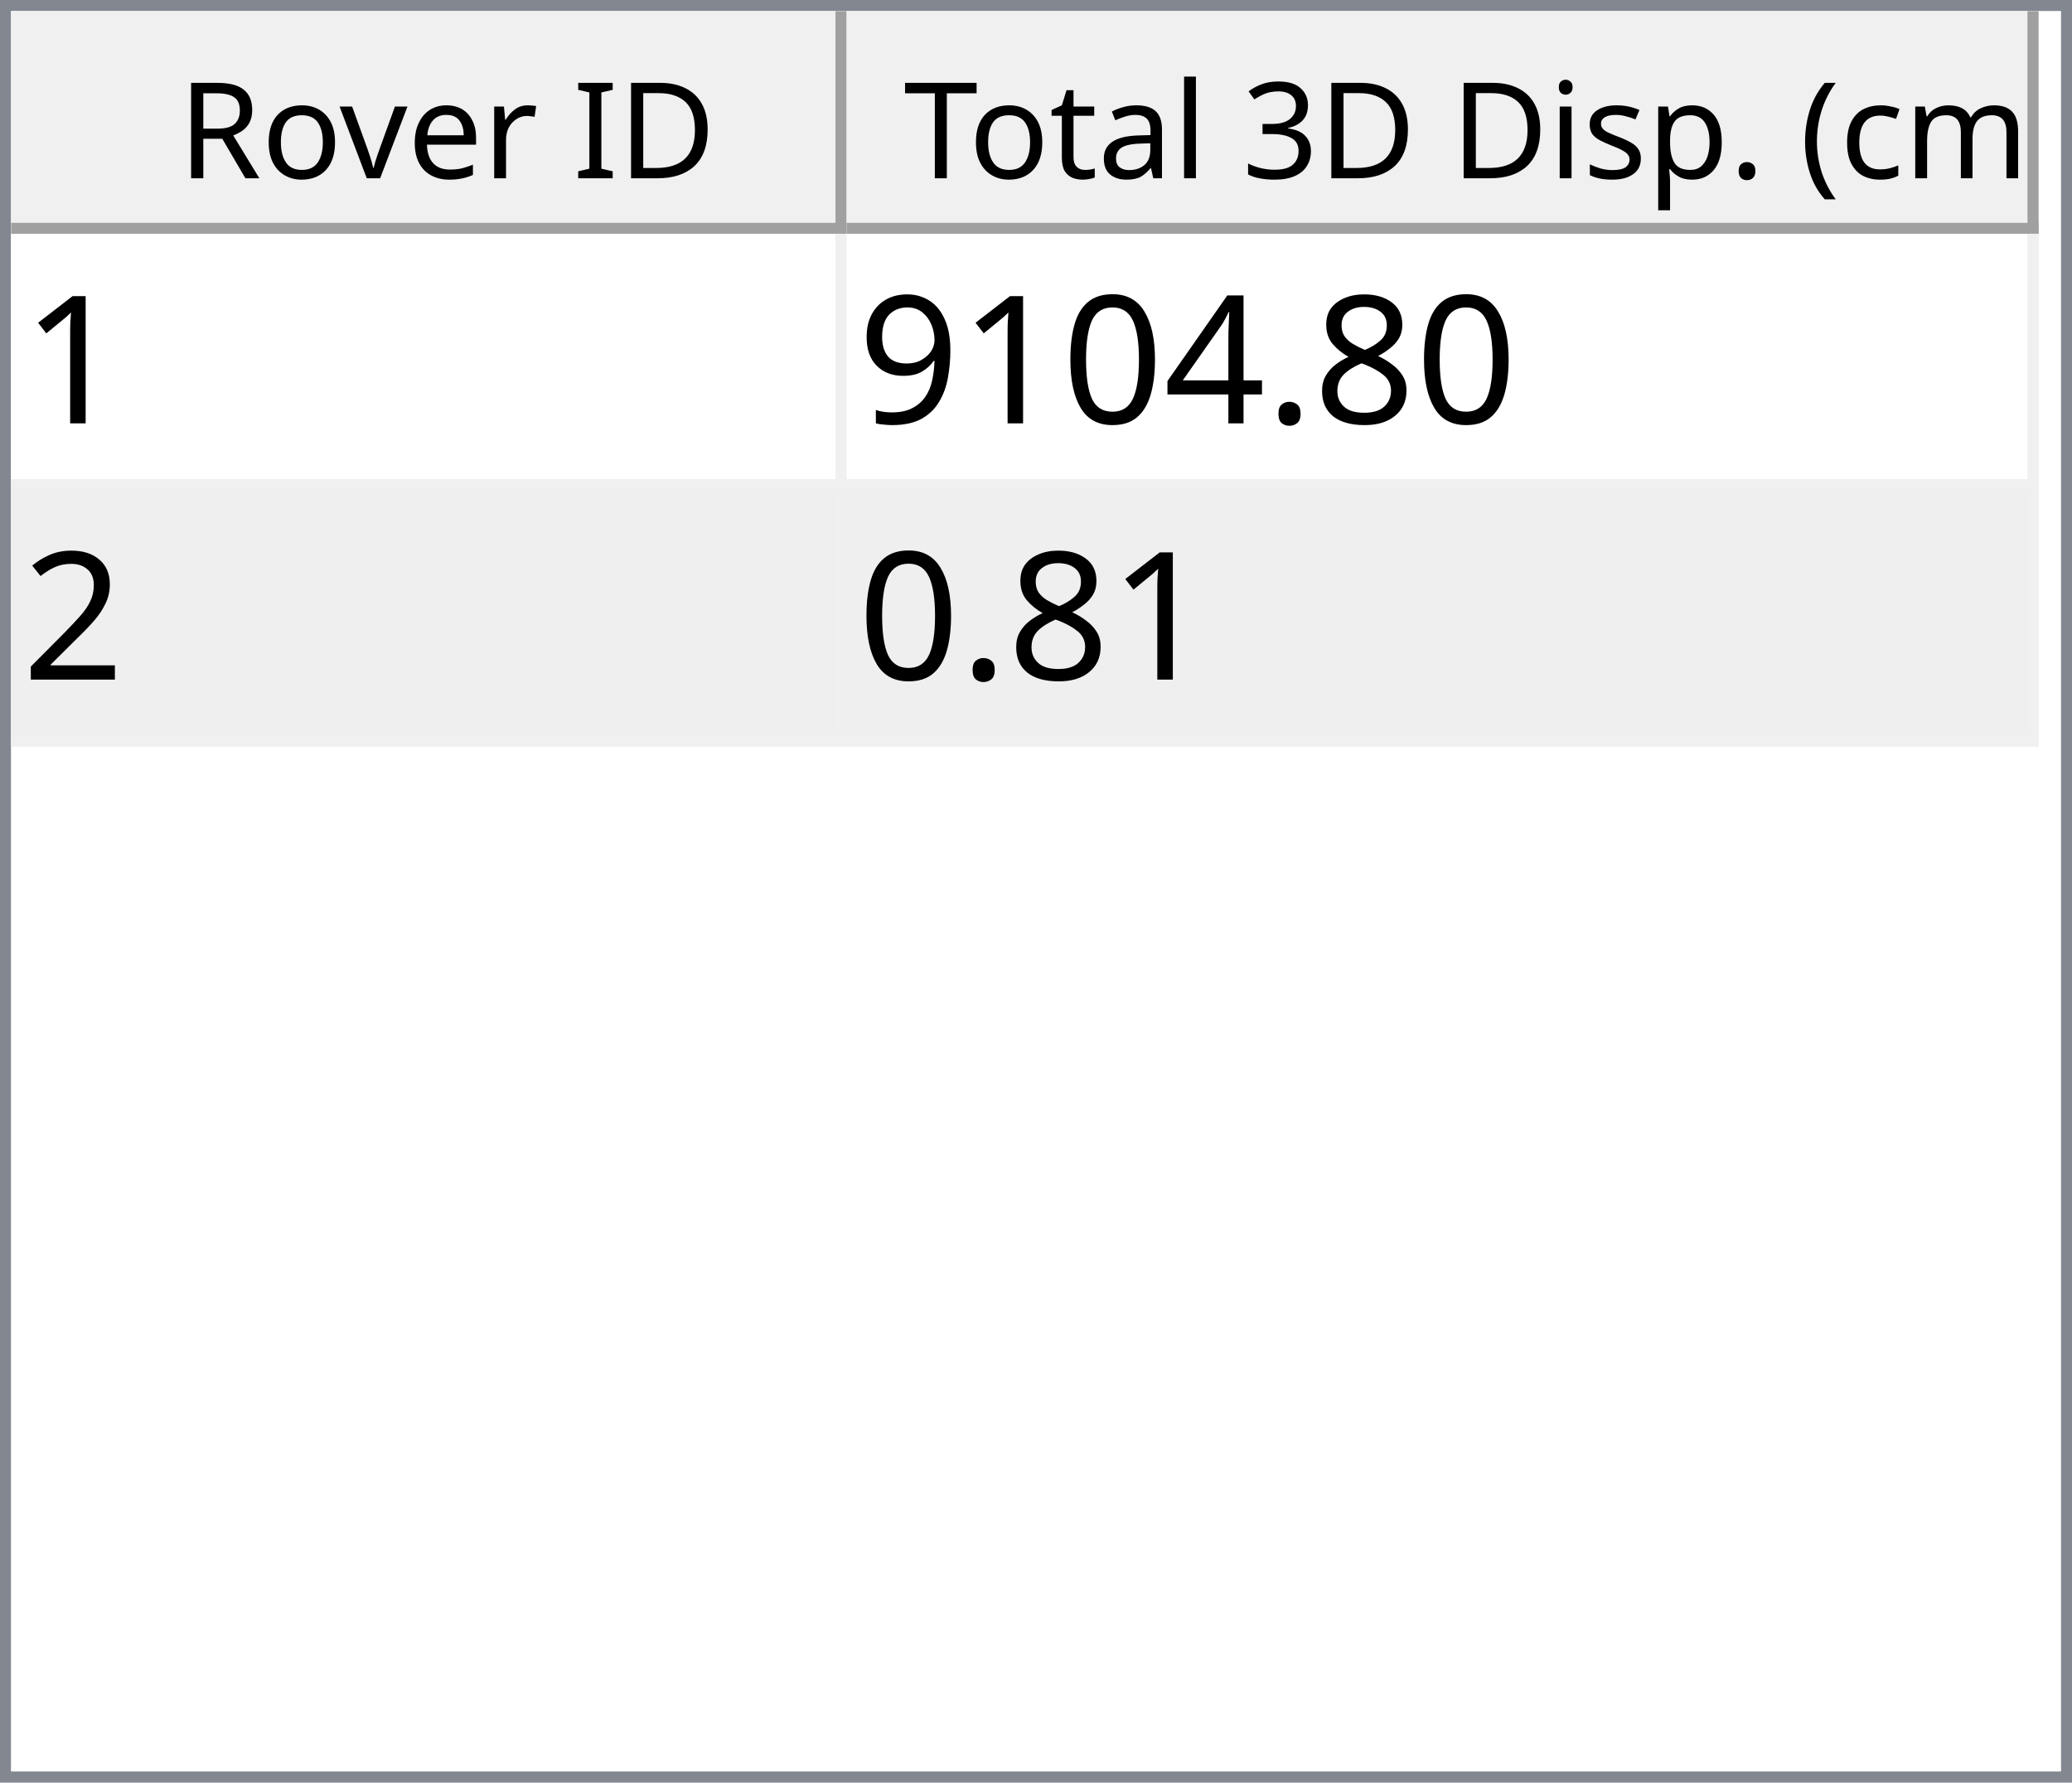
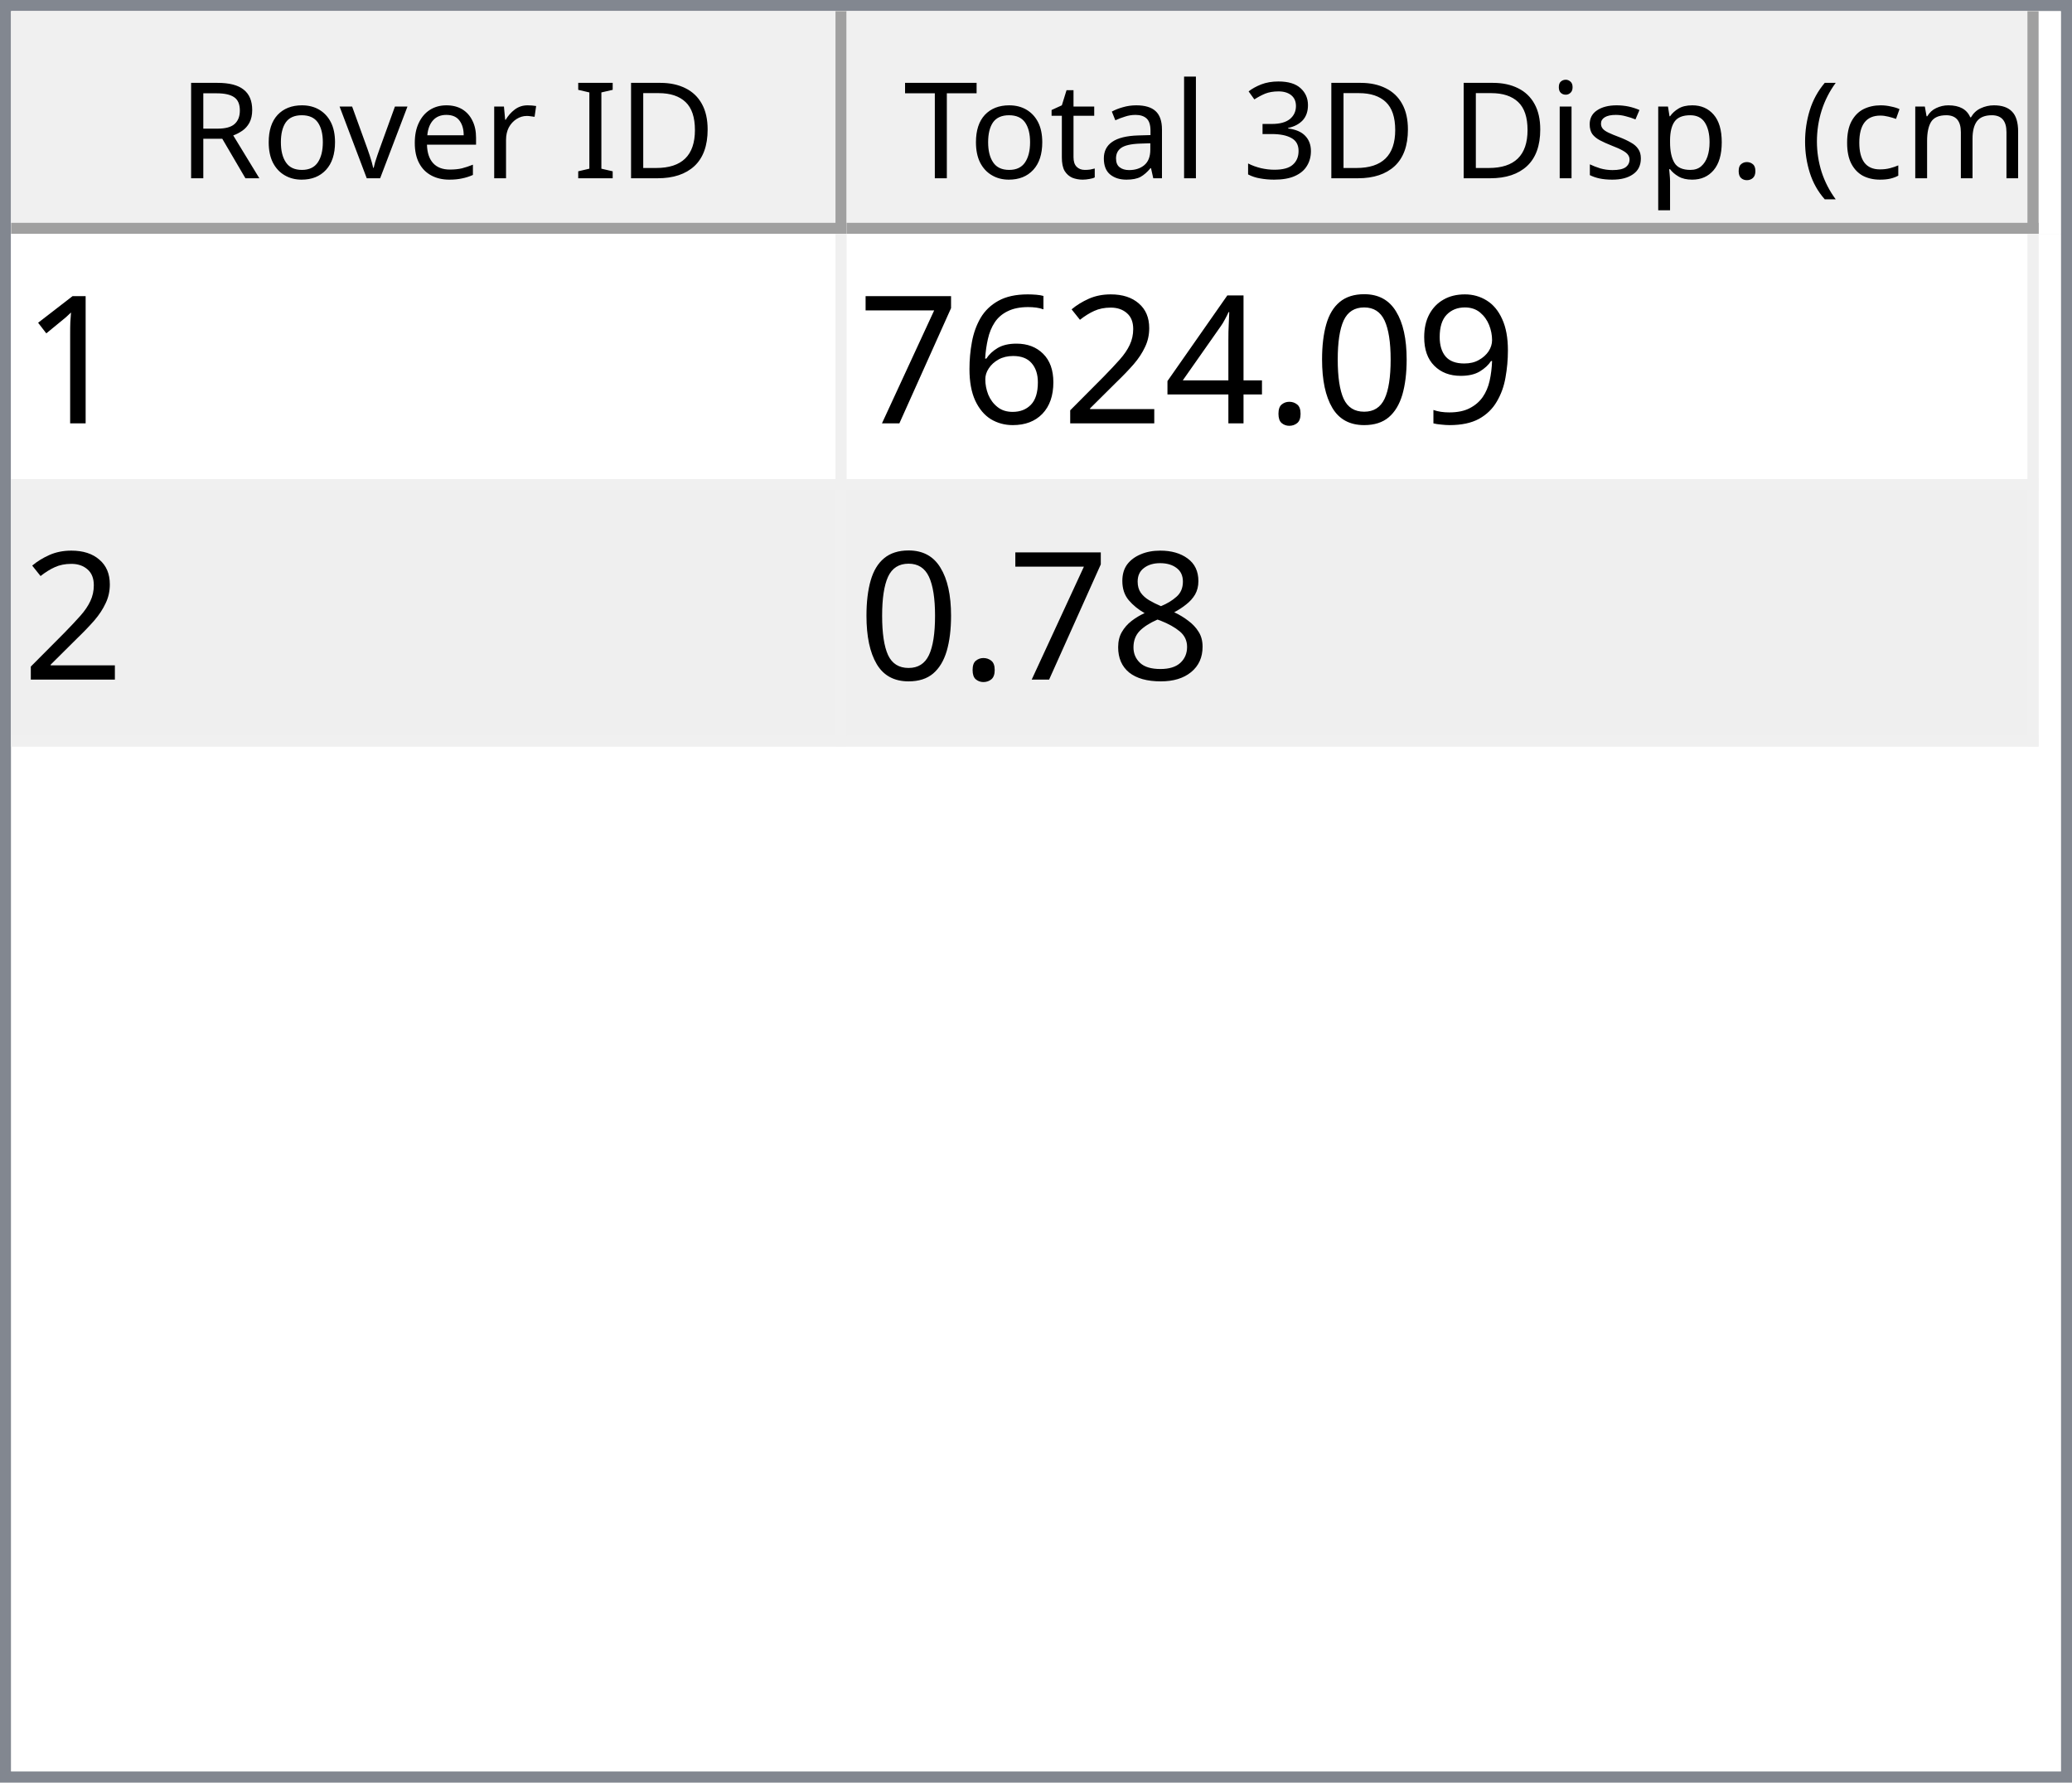
<svg xmlns="http://www.w3.org/2000/svg" style="fill-opacity:1; color-rendering:auto; color-interpolation:auto; text-rendering:auto; stroke:black; stroke-linecap:square; stroke-miterlimit:10; shape-rendering:auto; stroke-opacity:1; fill:black; stroke-dasharray:none; font-weight:normal; stroke-width:1; font-family:'Dialog'; font-style:normal; stroke-linejoin:miter; font-size:12px; stroke-dashoffset:0; image-rendering:auto;" width="186" height="160">
  <defs id="genericDefs" />
  <g>
    <defs id="defs1">
      <clipPath clipPathUnits="userSpaceOnUse" id="clipPath1">
        <path d="M0 0 L186 0 L186 160 L0 160 L0 0 Z" />
      </clipPath>
      <clipPath clipPathUnits="userSpaceOnUse" id="clipPath2">
        <path d="M0 0 L0 160 L186 160 L186 0 Z" />
      </clipPath>
      <clipPath clipPathUnits="userSpaceOnUse" id="clipPath3">
        <path d="M0 0 L0 20 L184 20 L184 0 Z" />
      </clipPath>
      <clipPath clipPathUnits="userSpaceOnUse" id="clipPath4">
        <path d="M0 0 L0 20 L75 20 L75 0 Z" />
      </clipPath>
      <clipPath clipPathUnits="userSpaceOnUse" id="clipPath5">
        <path d="M1 1 L1 19 L74 19 L74 1 Z" />
      </clipPath>
      <clipPath clipPathUnits="userSpaceOnUse" id="clipPath6">
        <path d="M0 0 L0 18 L73 18 L73 0 Z" />
      </clipPath>
      <clipPath clipPathUnits="userSpaceOnUse" id="clipPath7">
        <path d="M-0.5 -0.5 L-0.5 19.5 L74.5 19.5 L74.5 -0.5 Z" />
      </clipPath>
      <clipPath clipPathUnits="userSpaceOnUse" id="clipPath8">
        <path d="M0 0 L0 20 L107 20 L107 0 Z" />
      </clipPath>
      <clipPath clipPathUnits="userSpaceOnUse" id="clipPath9">
        <path d="M1 1 L1 19 L106 19 L106 1 Z" />
      </clipPath>
      <clipPath clipPathUnits="userSpaceOnUse" id="clipPath10">
        <path d="M0 0 L0 18 L105 18 L105 0 Z" />
      </clipPath>
      <clipPath clipPathUnits="userSpaceOnUse" id="clipPath11">
        <path d="M-0.5 -0.5 L-0.5 19.5 L106.5 19.5 L106.5 -0.5 Z" />
      </clipPath>
      <clipPath clipPathUnits="userSpaceOnUse" id="clipPath12">
        <path d="M0 0 L0 138 L184 138 L184 0 Z" />
      </clipPath>
      <clipPath clipPathUnits="userSpaceOnUse" id="clipPath13">
        <path d="M0 0 L0 46 L182 46 L182 0 Z" />
      </clipPath>
      <clipPath clipPathUnits="userSpaceOnUse" id="clipPath14">
        <path d="M-0.5 -0.5 L-0.5 45.5 L181.5 45.5 L181.5 -0.5 Z" />
      </clipPath>
      <clipPath clipPathUnits="userSpaceOnUse" id="clipPath15">
        <path d="M0 0 L0 22 L74 22 L74 0 Z" />
      </clipPath>
      <clipPath clipPathUnits="userSpaceOnUse" id="clipPath16">
        <path d="M0 0 L0 22 L106 22 L106 0 Z" />
      </clipPath>
      <font horiz-adv-x="64.551" id="font1">
        <font-face ascent="107.91" descent="25.098" units-per-em="100" style="font-style:normal; font-family:Segoe UI; font-weight:normal;" />
        <missing-glyph horiz-adv-x="64.551" d="M8.109 0 L8.109 68.266 L56.453 68.266 L56.453 0 L8.109 0 ZM15.328 7.234 L49.219 7.234 L49.219 61.031 L15.328 61.031 L15.328 7.234 Z" />
        <glyph unicode="D" horiz-adv-x="70.117" d="M9.188 0 L9.188 70.016 L28.516 70.016 Q65.531 70.016 65.531 35.891 Q65.531 19.672 55.25 9.836 Q44.969 0 27.734 0 L9.188 0 ZM17.391 62.594 L17.391 7.422 L27.828 7.422 Q41.609 7.422 49.273 14.797 Q56.938 22.172 56.938 35.688 Q56.938 62.594 28.328 62.594 L17.391 62.594 Z" />
        <glyph unicode="I" horiz-adv-x="26.611" d="M17.391 0 L9.188 0 L9.188 70.016 L17.391 70.016 L17.391 0 Z" />
        <glyph unicode=" " horiz-adv-x="27.393" d="" />
        <glyph unicode="r" horiz-adv-x="34.766" d="M34.188 41.891 Q32.078 43.5 28.125 43.5 Q23 43.5 19.555 38.672 Q16.109 33.844 16.109 25.484 L16.109 0 L8.109 0 L8.109 50 L16.109 50 L16.109 39.703 L16.312 39.703 Q18.016 44.969 21.531 47.922 Q25.047 50.875 29.391 50.875 Q32.516 50.875 34.188 50.203 L34.188 41.891 Z" />
        <glyph unicode="e" horiz-adv-x="52.295" d="M48.297 23 L12.984 23 Q13.188 14.656 17.484 10.109 Q21.781 5.562 29.297 5.562 Q37.75 5.562 44.828 11.141 L44.828 3.609 Q38.234 -1.172 27.391 -1.172 Q16.797 -1.172 10.742 5.641 Q4.688 12.453 4.688 24.812 Q4.688 36.469 11.305 43.82 Q17.922 51.172 27.734 51.172 Q37.547 51.172 42.922 44.828 Q48.297 38.484 48.297 27.203 L48.297 23 ZM40.094 29.781 Q40.047 36.719 36.75 40.578 Q33.453 44.438 27.594 44.438 Q21.922 44.438 17.969 40.383 Q14.016 36.328 13.094 29.781 L40.094 29.781 Z" />
        <glyph unicode="v" horiz-adv-x="47.9" d="M47.406 50 L27.484 0 L19.625 0 L0.688 50 L9.469 50 L22.172 13.672 Q23.578 9.672 23.922 6.688 L24.125 6.688 Q24.609 10.453 25.688 13.484 L38.969 50 L47.406 50 Z" />
        <glyph unicode="o" horiz-adv-x="58.594" d="M29 -1.172 Q17.922 -1.172 11.305 5.836 Q4.688 12.844 4.688 24.422 Q4.688 37.016 11.57 44.094 Q18.453 51.172 30.172 51.172 Q41.359 51.172 47.633 44.289 Q53.906 37.406 53.906 25.203 Q53.906 13.234 47.141 6.031 Q40.375 -1.172 29 -1.172 ZM29.594 44.438 Q21.875 44.438 17.383 39.188 Q12.891 33.938 12.891 24.703 Q12.891 15.828 17.43 10.695 Q21.969 5.562 29.594 5.562 Q37.359 5.562 41.531 10.594 Q45.703 15.625 45.703 24.906 Q45.703 34.281 41.531 39.359 Q37.359 44.438 29.594 44.438 Z" />
        <glyph unicode="R" horiz-adv-x="59.814" d="M59.375 0 L49.609 0 L37.891 19.625 Q36.281 22.359 34.766 24.289 Q33.25 26.219 31.664 27.438 Q30.078 28.656 28.25 29.219 Q26.422 29.781 24.125 29.781 L17.391 29.781 L17.391 0 L9.188 0 L9.188 70.016 L30.078 70.016 Q34.672 70.016 38.555 68.867 Q42.438 67.719 45.289 65.375 Q48.141 63.031 49.758 59.547 Q51.375 56.062 51.375 51.375 Q51.375 47.703 50.273 44.656 Q49.172 41.609 47.148 39.211 Q45.125 36.812 42.266 35.133 Q39.406 33.453 35.844 32.516 L35.844 32.328 Q37.594 31.547 38.891 30.547 Q40.188 29.547 41.359 28.18 Q42.531 26.812 43.68 25.078 Q44.828 23.344 46.234 21.047 L59.375 0 ZM17.391 62.594 L17.391 37.203 L28.516 37.203 Q31.594 37.203 34.203 38.133 Q36.812 39.062 38.719 40.797 Q40.625 42.531 41.703 45.047 Q42.781 47.562 42.781 50.688 Q42.781 56.297 39.141 59.445 Q35.5 62.594 28.609 62.594 L17.391 62.594 Z" />
        <glyph unicode=")" horiz-adv-x="30.176" d="M8.297 -15.922 L1.172 -15.922 Q16.406 2.344 16.406 26.812 Q16.406 51.469 1.078 70.016 L8.297 70.016 Q23.531 52.156 23.531 26.703 Q23.531 1.375 8.297 -15.922 Z" />
        <glyph unicode="m" horiz-adv-x="86.133" d="M79.109 0 L71.094 0 L71.094 28.719 Q71.094 37.016 68.531 40.727 Q65.969 44.438 59.906 44.438 Q54.781 44.438 51.195 39.75 Q47.609 35.062 47.609 28.516 L47.609 0 L39.594 0 L39.594 29.688 Q39.594 44.438 28.219 44.438 Q22.953 44.438 19.531 40.016 Q16.109 35.594 16.109 28.516 L16.109 0 L8.109 0 L8.109 50 L16.109 50 L16.109 42.094 L16.312 42.094 Q21.625 51.172 31.844 51.172 Q36.969 51.172 40.773 48.312 Q44.578 45.453 46 40.828 Q51.562 51.172 62.594 51.172 Q79.109 51.172 79.109 30.812 L79.109 0 Z" />
        <glyph unicode="c" horiz-adv-x="46.191" d="M42.188 2.297 Q36.422 -1.172 28.516 -1.172 Q17.828 -1.172 11.258 5.789 Q4.688 12.75 4.688 23.828 Q4.688 36.188 11.766 43.68 Q18.844 51.172 30.672 51.172 Q37.25 51.172 42.281 48.734 L42.281 40.531 Q36.719 44.438 30.375 44.438 Q22.703 44.438 17.797 38.945 Q12.891 33.453 12.891 24.516 Q12.891 15.719 17.508 10.641 Q22.125 5.562 29.891 5.562 Q36.422 5.562 42.188 9.906 L42.188 2.297 Z" />
        <glyph unicode="(" horiz-adv-x="30.176" d="M29.109 -15.922 L21.969 -15.922 Q6.844 1.375 6.844 26.703 Q6.844 52.156 21.969 70.016 L29.203 70.016 Q13.875 51.469 13.875 26.812 Q13.875 2.344 29.109 -15.922 Z" />
        <glyph unicode="." horiz-adv-x="21.68" d="M10.891 -1.078 Q8.641 -1.078 7.055 0.539 Q5.469 2.156 5.469 4.391 Q5.469 6.641 7.055 8.273 Q8.641 9.906 10.891 9.906 Q13.188 9.906 14.797 8.273 Q16.406 6.641 16.406 4.391 Q16.406 2.156 14.797 0.539 Q13.188 -1.078 10.891 -1.078 Z" />
        <glyph unicode="p" horiz-adv-x="58.789" d="M16.312 7.234 L16.109 7.234 L16.109 -23 L8.109 -23 L8.109 50 L16.109 50 L16.109 41.219 L16.312 41.219 Q22.219 51.172 33.594 51.172 Q43.266 51.172 48.688 44.461 Q54.109 37.75 54.109 26.469 Q54.109 13.922 48 6.375 Q41.891 -1.172 31.297 -1.172 Q21.578 -1.172 16.312 7.234 ZM16.109 27.391 L16.109 20.406 Q16.109 14.203 20.141 9.883 Q24.172 5.562 30.375 5.562 Q37.641 5.562 41.773 11.133 Q45.906 16.703 45.906 26.609 Q45.906 34.969 42.047 39.703 Q38.188 44.438 31.594 44.438 Q24.609 44.438 20.359 39.578 Q16.109 34.719 16.109 27.391 Z" />
        <glyph unicode="s" horiz-adv-x="42.432" d="M5.078 1.812 L5.078 10.406 Q11.625 5.562 19.484 5.562 Q30.031 5.562 30.031 12.594 Q30.031 14.594 29.125 15.992 Q28.219 17.391 26.68 18.461 Q25.141 19.531 23.07 20.383 Q21 21.234 18.609 22.172 Q15.281 23.484 12.766 24.828 Q10.25 26.172 8.57 27.859 Q6.891 29.547 6.031 31.695 Q5.172 33.844 5.172 36.719 Q5.172 40.234 6.789 42.945 Q8.406 45.656 11.086 47.484 Q13.766 49.312 17.211 50.242 Q20.656 51.172 24.312 51.172 Q30.812 51.172 35.938 48.922 L35.938 40.828 Q30.422 44.438 23.25 44.438 Q21 44.438 19.195 43.922 Q17.391 43.406 16.094 42.477 Q14.797 41.547 14.086 40.258 Q13.375 38.969 13.375 37.406 Q13.375 35.453 14.086 34.133 Q14.797 32.812 16.164 31.789 Q17.531 30.766 19.484 29.938 Q21.438 29.109 23.922 28.125 Q27.25 26.859 29.883 25.516 Q32.516 24.172 34.375 22.484 Q36.234 20.797 37.234 18.602 Q38.234 16.406 38.234 13.375 Q38.234 9.672 36.602 6.938 Q34.969 4.203 32.234 2.398 Q29.5 0.594 25.93 -0.289 Q22.359 -1.172 18.453 -1.172 Q10.75 -1.172 5.078 1.812 Z" />
        <glyph unicode="i" horiz-adv-x="24.219" d="M12.203 62.703 Q10.062 62.703 8.547 64.164 Q7.031 65.625 7.031 67.875 Q7.031 70.125 8.547 71.609 Q10.062 73.094 12.203 73.094 Q14.406 73.094 15.945 71.609 Q17.484 70.125 17.484 67.875 Q17.484 65.719 15.945 64.211 Q14.406 62.703 12.203 62.703 ZM16.109 0 L8.109 0 L8.109 50 L16.109 50 L16.109 0 Z" />
        <glyph unicode="3" horiz-adv-x="53.906" d="M46.531 19.828 Q46.531 15.094 44.75 11.211 Q42.969 7.328 39.719 4.57 Q36.469 1.812 31.93 0.297 Q27.391 -1.219 21.922 -1.219 Q11.922 -1.219 6 2.594 L6 11.188 Q13.094 5.609 22.219 5.609 Q25.875 5.609 28.828 6.539 Q31.781 7.469 33.906 9.227 Q36.031 10.984 37.18 13.477 Q38.328 15.969 38.328 19.094 Q38.328 32.812 18.797 32.812 L12.984 32.812 L12.984 39.594 L18.5 39.594 Q35.797 39.594 35.797 52.484 Q35.797 64.406 22.609 64.406 Q15.188 64.406 8.688 59.422 L8.688 67.188 Q15.375 71.188 24.609 71.188 Q29 71.188 32.57 69.969 Q36.141 68.75 38.68 66.555 Q41.219 64.359 42.609 61.281 Q44 58.203 44 54.5 Q44 40.672 30.031 36.719 L30.031 36.531 Q33.594 36.141 36.625 34.797 Q39.656 33.453 41.852 31.305 Q44.047 29.156 45.289 26.25 Q46.531 23.344 46.531 19.828 Z" />
        <glyph unicode="l" horiz-adv-x="24.219" d="M16.109 0 L8.109 0 L8.109 74.031 L16.109 74.031 L16.109 0 Z" />
        <glyph unicode="a" horiz-adv-x="50.879" d="M43.891 0 L35.891 0 L35.891 7.812 L35.688 7.812 Q30.469 -1.172 20.312 -1.172 Q12.844 -1.172 8.617 2.781 Q4.391 6.734 4.391 13.281 Q4.391 27.297 20.906 29.594 L35.891 31.688 Q35.891 44.438 25.594 44.438 Q16.547 44.438 9.281 38.281 L9.281 46.484 Q16.656 51.172 26.266 51.172 Q43.891 51.172 43.891 32.516 L43.891 0 ZM35.891 25.297 L23.828 23.641 Q18.266 22.859 15.43 20.875 Q12.594 18.891 12.594 13.875 Q12.594 10.203 15.211 7.883 Q17.828 5.562 22.172 5.562 Q28.125 5.562 32.008 9.742 Q35.891 13.922 35.891 20.312 L35.891 25.297 Z" />
        <glyph unicode="t" horiz-adv-x="33.887" d="M31.297 0.484 Q28.469 -1.078 23.828 -1.078 Q10.688 -1.078 10.688 13.578 L10.688 43.172 L2.094 43.172 L2.094 50 L10.688 50 L10.688 62.203 L18.703 64.797 L18.703 50 L31.297 50 L31.297 43.172 L18.703 43.172 L18.703 14.984 Q18.703 9.969 20.414 7.82 Q22.125 5.672 26.078 5.672 Q29.109 5.672 31.297 7.328 L31.297 0.484 Z" />
        <glyph unicode="T" horiz-adv-x="52.393" d="M50.594 62.594 L30.375 62.594 L30.375 0 L22.172 0 L22.172 62.594 L2 62.594 L2 70.016 L50.594 70.016 L50.594 62.594 Z" />
      </font>
      <font horiz-adv-x="75.0" id="font2">
        <font-face ascent="100.537" descent="21.973" units-per-em="100" style="font-style:normal; font-family:sans-serif; font-weight:normal;" />
        <missing-glyph horiz-adv-x="75.0" d="M12.5 0 L12.5 62.5 L62.5 62.5 L62.5 0 L12.5 0 ZM14.062 1.562 L60.938 1.562 L60.938 60.938 L14.062 60.938 L14.062 1.562 Z" />
        <glyph unicode="1" horiz-adv-x="55.615" d="M37.25 0 L28.469 0 L28.469 56 Q25.297 52.984 20.141 49.953 Q14.984 46.922 10.891 45.406 L10.891 53.906 Q18.266 57.375 23.781 62.305 Q29.297 67.234 31.594 71.875 L37.25 71.875 L37.25 0 Z" />
-         <glyph unicode="8" horiz-adv-x="55.615" d="M17.672 38.812 Q12.203 40.828 9.57 44.539 Q6.938 48.25 6.938 53.422 Q6.938 61.234 12.555 66.555 Q18.172 71.875 27.484 71.875 Q36.859 71.875 42.578 66.43 Q48.297 60.984 48.297 53.172 Q48.297 48.188 45.68 44.508 Q43.062 40.828 37.75 38.812 Q44.344 36.672 47.781 31.883 Q51.219 27.094 51.219 20.453 Q51.219 11.281 44.727 5.031 Q38.234 -1.219 27.641 -1.219 Q17.047 -1.219 10.547 5.055 Q4.047 11.328 4.047 20.703 Q4.047 27.688 7.594 32.398 Q11.141 37.109 17.672 38.812 ZM15.922 53.719 Q15.922 48.641 19.195 45.414 Q22.469 42.188 27.688 42.188 Q32.766 42.188 36.016 45.383 Q39.266 48.578 39.266 53.219 Q39.266 58.062 35.914 61.359 Q32.562 64.656 27.594 64.656 Q22.562 64.656 19.242 61.43 Q15.922 58.203 15.922 53.719 ZM13.094 20.656 Q13.094 16.891 14.875 13.375 Q16.656 9.859 20.172 7.93 Q23.688 6 27.734 6 Q34.031 6 38.133 10.055 Q42.234 14.109 42.234 20.359 Q42.234 26.703 38.016 30.859 Q33.797 35.016 27.438 35.016 Q21.234 35.016 17.164 30.914 Q13.094 26.812 13.094 20.656 Z" />
+         <glyph unicode="9" horiz-adv-x="55.615" d="M5.469 16.547 L13.922 17.328 Q14.984 11.375 18.016 8.688 Q21.047 6 25.781 6 Q29.828 6 32.883 7.859 Q35.938 9.719 37.891 12.82 Q39.844 15.922 41.164 21.195 Q42.484 26.469 42.484 31.938 Q42.484 32.516 42.438 33.688 Q39.797 29.5 35.234 26.883 Q30.672 24.266 25.344 24.266 Q16.453 24.266 10.305 30.711 Q4.156 37.156 4.156 47.703 Q4.156 58.594 10.578 65.234 Q17 71.875 26.656 71.875 Q33.641 71.875 39.43 68.117 Q45.219 64.359 48.219 57.398 Q51.219 50.438 51.219 37.25 Q51.219 23.531 48.242 15.406 Q45.266 7.281 39.383 3.031 Q33.5 -1.219 25.594 -1.219 Q17.188 -1.219 11.867 3.445 Q6.547 8.109 5.469 16.547 ZM41.453 48.141 Q41.453 55.719 37.43 60.156 Q33.406 64.594 27.734 64.594 Q21.875 64.594 17.531 59.812 Q13.188 55.031 13.188 47.406 Q13.188 40.578 17.312 36.305 Q21.438 32.031 27.484 32.031 Q33.594 32.031 37.523 36.305 Q41.453 40.578 41.453 48.141 Z" />
+         <glyph unicode="0" horiz-adv-x="55.615" d="M4.156 35.297 Q4.156 48 6.766 55.742 Q9.375 63.484 14.523 67.68 Q19.672 71.875 27.484 71.875 Q33.25 71.875 37.594 69.555 Q41.938 67.234 44.773 62.867 Q47.609 58.5 49.219 52.227 Q50.828 45.953 50.828 35.297 Q50.828 22.703 48.242 14.969 Q45.656 7.234 40.508 3.008 Q35.359 -1.219 27.484 -1.219 Q17.141 -1.219 11.234 6.203 Q4.156 15.141 4.156 35.297 ZM13.188 35.297 Q13.188 17.672 17.312 11.836 Q21.438 6 27.484 6 Q33.547 6 37.672 11.859 Q41.797 17.719 41.797 35.297 Q41.797 52.984 37.672 58.789 Q33.547 64.594 27.391 64.594 Q21.344 64.594 17.719 59.469 Q13.188 52.938 13.188 35.297 Z" />
        <glyph unicode="." horiz-adv-x="27.783" d="M9.078 0 L9.078 10.016 L19.094 10.016 L19.094 0 L9.078 0 Z" />
        <glyph unicode="4" horiz-adv-x="55.615" d="M32.328 0 L32.328 17.141 L1.266 17.141 L1.266 25.203 L33.938 71.578 L41.109 71.578 L41.109 25.203 L50.781 25.203 L50.781 17.141 L41.109 17.141 L41.109 0 L32.328 0 ZM32.328 25.203 L32.328 57.469 L9.906 25.203 L32.328 25.203 Z" />
-         <glyph unicode="0" horiz-adv-x="55.615" d="M4.156 35.297 Q4.156 48 6.766 55.742 Q9.375 63.484 14.523 67.68 Q19.672 71.875 27.484 71.875 Q33.25 71.875 37.594 69.555 Q41.938 67.234 44.773 62.867 Q47.609 58.5 49.219 52.227 Q50.828 45.953 50.828 35.297 Q50.828 22.703 48.242 14.969 Q45.656 7.234 40.508 3.008 Q35.359 -1.219 27.484 -1.219 Q17.141 -1.219 11.234 6.203 Q4.156 15.141 4.156 35.297 ZM13.188 35.297 Q13.188 17.672 17.312 11.836 Q21.438 6 27.484 6 Q33.547 6 37.672 11.859 Q41.797 17.719 41.797 35.297 Q41.797 52.984 37.672 58.789 Q33.547 64.594 27.391 64.594 Q21.344 64.594 17.719 59.469 Q13.188 52.938 13.188 35.297 Z" />
-         <glyph unicode="9" horiz-adv-x="55.615" d="M5.469 16.547 L13.922 17.328 Q14.984 11.375 18.016 8.688 Q21.047 6 25.781 6 Q29.828 6 32.883 7.859 Q35.938 9.719 37.891 12.82 Q39.844 15.922 41.164 21.195 Q42.484 26.469 42.484 31.938 Q42.484 32.516 42.438 33.688 Q39.797 29.5 35.234 26.883 Q30.672 24.266 25.344 24.266 Q16.453 24.266 10.305 30.711 Q4.156 37.156 4.156 47.703 Q4.156 58.594 10.578 65.234 Q17 71.875 26.656 71.875 Q33.641 71.875 39.43 68.117 Q45.219 64.359 48.219 57.398 Q51.219 50.438 51.219 37.25 Q51.219 23.531 48.242 15.406 Q45.266 7.281 39.383 3.031 Q33.5 -1.219 25.594 -1.219 Q17.188 -1.219 11.867 3.445 Q6.547 8.109 5.469 16.547 ZM41.453 48.141 Q41.453 55.719 37.43 60.156 Q33.406 64.594 27.734 64.594 Q21.875 64.594 17.531 59.812 Q13.188 55.031 13.188 47.406 Q13.188 40.578 17.312 36.305 Q21.438 32.031 27.484 32.031 Q33.594 32.031 37.523 36.305 Q41.453 40.578 41.453 48.141 Z" />
        <glyph unicode="2" horiz-adv-x="55.615" d="M50.344 8.453 L50.344 0 L3.031 0 Q2.938 3.172 4.047 6.109 Q5.859 10.938 9.836 15.625 Q13.812 20.312 21.344 26.469 Q33.016 36.031 37.117 41.625 Q41.219 47.219 41.219 52.203 Q41.219 57.422 37.477 61.008 Q33.734 64.594 27.734 64.594 Q21.391 64.594 17.578 60.789 Q13.766 56.984 13.719 50.25 L4.688 51.172 Q5.609 61.281 11.664 66.578 Q17.719 71.875 27.938 71.875 Q38.234 71.875 44.242 66.164 Q50.25 60.453 50.25 52 Q50.25 47.703 48.492 43.555 Q46.734 39.406 42.656 34.812 Q38.578 30.219 29.109 22.219 Q21.188 15.578 18.945 13.211 Q16.703 10.844 15.234 8.453 L50.344 8.453 Z" />
+         <glyph unicode="6" horiz-adv-x="55.615" d="M49.75 54.047 L41.016 53.375 Q39.844 58.547 37.703 60.891 Q34.125 64.656 28.906 64.656 Q24.703 64.656 21.531 62.312 Q17.391 59.281 14.992 53.469 Q12.594 47.656 12.5 36.922 Q15.672 41.75 20.266 44.094 Q24.859 46.438 29.891 46.438 Q38.672 46.438 44.852 39.969 Q51.031 33.5 51.031 23.25 Q51.031 16.5 48.125 10.719 Q45.219 4.938 40.141 1.859 Q35.062 -1.219 28.609 -1.219 Q17.625 -1.219 10.695 6.859 Q3.766 14.938 3.766 33.5 Q3.766 54.25 11.422 63.672 Q18.109 71.875 29.438 71.875 Q37.891 71.875 43.289 67.141 Q48.688 62.406 49.75 54.047 ZM13.875 23.188 Q13.875 18.656 15.797 14.508 Q17.719 10.359 21.188 8.18 Q24.656 6 28.469 6 Q34.031 6 38.039 10.492 Q42.047 14.984 42.047 22.703 Q42.047 30.125 38.086 34.398 Q34.125 38.672 28.125 38.672 Q22.172 38.672 18.023 34.398 Q13.875 30.125 13.875 23.188 Z" />
+         <glyph unicode="7" horiz-adv-x="55.615" d="M4.734 62.203 L4.734 70.656 L51.078 70.656 L51.078 63.812 Q44.234 56.547 37.523 44.484 Q30.812 32.422 27.156 19.672 Q24.516 10.688 23.781 0 L14.75 0 Q14.891 8.453 18.062 20.414 Q21.234 32.375 27.172 43.484 Q33.109 54.594 39.797 62.203 L4.734 62.203 Z" />
+         <glyph unicode="8" horiz-adv-x="55.615" d="M17.672 38.812 Q12.203 40.828 9.57 44.539 Q6.938 48.25 6.938 53.422 Q6.938 61.234 12.555 66.555 Q18.172 71.875 27.484 71.875 Q36.859 71.875 42.578 66.43 Q48.297 60.984 48.297 53.172 Q48.297 48.188 45.68 44.508 Q43.062 40.828 37.75 38.812 Q44.344 36.672 47.781 31.883 Q51.219 27.094 51.219 20.453 Q51.219 11.281 44.727 5.031 Q38.234 -1.219 27.641 -1.219 Q17.047 -1.219 10.547 5.055 Q4.047 11.328 4.047 20.703 Q4.047 27.688 7.594 32.398 Q11.141 37.109 17.672 38.812 ZM15.922 53.719 Q15.922 48.641 19.195 45.414 Q22.469 42.188 27.688 42.188 Q32.766 42.188 36.016 45.383 Q39.266 48.578 39.266 53.219 Q39.266 58.062 35.914 61.359 Q32.562 64.656 27.594 64.656 Q22.562 64.656 19.242 61.43 Q15.922 58.203 15.922 53.719 ZM13.094 20.656 Q13.094 16.891 14.875 13.375 Q16.656 9.859 20.172 7.93 Q23.688 6 27.734 6 Q34.031 6 38.133 10.055 Q42.234 14.109 42.234 20.359 Q42.234 26.703 38.016 30.859 Q33.797 35.016 27.438 35.016 Q21.234 35.016 17.164 30.914 Q13.094 26.812 13.094 20.656 Z" />
      </font>
    </defs>
    <g style="fill:white; stroke:white;">
      <rect x="0" y="0" width="186" style="clip-path:url(#clipPath1); stroke:none;" height="160" />
    </g>
    <g style="fill:white; text-rendering:optimizeSpeed; color-rendering:optimizeSpeed; image-rendering:optimizeSpeed; shape-rendering:crispEdges; stroke:white; color-interpolation:sRGB;">
      <rect x="0" width="186" height="160" y="0" style="stroke:none;" />
      <path style="stroke:none;" d="M0 160 L186 160 L186 0 L0 0 Z" />
    </g>
    <g style="fill:rgb(240,240,240); font-family:'Segoe UI'; stroke:rgb(240,240,240);">
      <rect x="0" y="0" width="186" style="clip-path:url(#clipPath2); stroke:none;" height="160" />
    </g>
    <g style="fill:rgb(130,135,144); font-family:'Segoe UI'; stroke:rgb(130,135,144);">
      <path d="M0 0 L186 0 L186 160 L0 160 L0 0 ZM1 1 L185 1 L185 159 L1 159 L1 1 Z" style="fill-rule:evenodd; clip-path:url(#clipPath2); stroke:none;" />
    </g>
    <g style="fill:white; font-family:'Segoe UI'; stroke:white;" transform="translate(1,1)">
      <rect x="0" y="0" width="184" style="clip-path:url(#clipPath3); stroke:none;" height="20" />
    </g>
    <g style="fill:rgb(240,240,240); font-family:'Segoe UI'; stroke:rgb(240,240,240);" transform="translate(1,1)">
      <rect x="0" y="0" width="75" style="clip-path:url(#clipPath4); stroke:none;" height="20" />
    </g>
    <g style="font-family:'Segoe UI';" transform="translate(2,2)">
      <text x="14" xml:space="preserve" y="14" style="clip-path:url(#clipPath6); stroke:none;">Rover ID</text>
    </g>
    <g style="fill:rgb(160,160,160); font-family:'Segoe UI'; stroke:rgb(160,160,160); stroke-linejoin:bevel;" transform="translate(1.5,1.5)">
      <line x1="74" x2="74" y1="0" style="fill:none; clip-path:url(#clipPath7);" y2="19" />
    </g>
    <g style="fill:rgb(160,160,160); font-family:'Segoe UI'; stroke:rgb(160,160,160); stroke-linejoin:bevel;" transform="matrix(1,0,0,1,1,1) translate(0.5,0.5)">
      <line x1="0" x2="74" y1="19" style="fill:none; clip-path:url(#clipPath7);" y2="19" />
    </g>
    <g style="fill:rgb(240,240,240); font-family:'Segoe UI'; stroke:rgb(240,240,240);" transform="translate(76,1)">
      <rect x="0" y="0" width="107" style="clip-path:url(#clipPath8); stroke:none;" height="20" />
    </g>
    <g style="font-family:'Segoe UI';" transform="translate(77,2)">
      <text x="1" xml:space="preserve" y="14" style="clip-path:url(#clipPath10); stroke:none;"> Total 3D Disp. (cm)</text>
    </g>
    <g style="fill:rgb(160,160,160); font-family:'Segoe UI'; stroke:rgb(160,160,160); stroke-linejoin:bevel;" transform="translate(76.5,1.5)">
      <line x1="106" x2="106" y1="0" style="fill:none; clip-path:url(#clipPath11);" y2="19" />
    </g>
    <g style="fill:rgb(160,160,160); font-family:'Segoe UI'; stroke:rgb(160,160,160); stroke-linejoin:bevel;" transform="matrix(1,0,0,1,76,1) translate(0.5,0.5)">
      <line x1="0" x2="106" y1="19" style="fill:none; clip-path:url(#clipPath11);" y2="19" />
    </g>
    <g style="fill:white; font-family:'Segoe UI'; stroke:white;" transform="translate(1,21)">
      <rect x="0" y="0" width="184" style="clip-path:url(#clipPath12); stroke:none;" height="138" />
    </g>
    <g style="fill:rgb(240,240,240); font-size:16px; font-family:sans-serif; stroke:rgb(240,240,240);" transform="translate(1,21)">
      <rect x="0" y="0" width="182" style="clip-path:url(#clipPath13); stroke:none;" height="46" />
      <line transform="translate(0.5,0.5)" x1="0" x2="181" y1="22" style="clip-path:url(#clipPath14); fill:none; stroke-linejoin:bevel;" y2="22" />
    </g>
    <g transform="matrix(1,0,0,1,1,21) translate(0.5,0.5)" style="fill:rgb(240,240,240); font-size:16px; font-family:sans-serif; stroke:rgb(240,240,240); stroke-linejoin:bevel;">
      <line x1="0" x2="181" y1="45" style="fill:none; clip-path:url(#clipPath14);" y2="45" />
    </g>
    <g transform="matrix(1,0,0,1,1,21) translate(0.5,0.5)" style="fill:rgb(240,240,240); font-size:16px; font-family:sans-serif; stroke:rgb(240,240,240); stroke-linejoin:bevel;">
      <line x1="74" x2="74" y1="0" style="fill:none; clip-path:url(#clipPath14);" y2="45" />
    </g>
    <g transform="matrix(1,0,0,1,1,21) translate(0.5,0.5)" style="fill:rgb(240,240,240); font-size:16px; font-family:sans-serif; stroke:rgb(240,240,240); stroke-linejoin:bevel;">
      <line x1="181" x2="181" y1="0" style="fill:none; clip-path:url(#clipPath14);" y2="45" />
    </g>
    <g style="fill:white; font-size:16px; font-family:sans-serif; stroke:white;" transform="matrix(1,0,0,1,1,21)">
      <rect x="0" y="0" width="74" style="clip-path:url(#clipPath15); stroke:none;" height="22" />
      <text x="1" y="17" style="fill:black; clip-path:url(#clipPath15); stroke:none;" xml:space="preserve">1</text>
    </g>
    <g style="fill:white; font-size:16px; font-family:sans-serif; stroke:white;" transform="matrix(1,0,0,1,1,21) translate(75,0)">
      <rect x="0" y="0" width="106" style="clip-path:url(#clipPath16); stroke:none;" height="22" />
-       <text x="1" y="17" style="fill:black; clip-path:url(#clipPath16); stroke:none;" xml:space="preserve">9104.80</text>
+       <text x="1" y="17" style="fill:black; clip-path:url(#clipPath16); stroke:none;" xml:space="preserve">7624.09</text>
    </g>
    <g style="fill:rgb(239,239,239); font-size:16px; font-family:sans-serif; stroke:rgb(239,239,239);" transform="matrix(1,0,0,1,1,21) translate(0,23)">
      <rect x="0" y="0" width="74" style="clip-path:url(#clipPath15); stroke:none;" height="22" />
      <text x="1" y="17" style="fill:black; clip-path:url(#clipPath15); stroke:none;" xml:space="preserve">2</text>
    </g>
    <g style="fill:rgb(239,239,239); font-size:16px; font-family:sans-serif; stroke:rgb(239,239,239);" transform="matrix(1,0,0,1,1,21) translate(75,23)">
      <rect x="0" y="0" width="106" style="clip-path:url(#clipPath16); stroke:none;" height="22" />
-       <text x="1" y="17" style="fill:black; clip-path:url(#clipPath16); stroke:none;" xml:space="preserve">0.81</text>
+       <text x="1" y="17" style="fill:black; clip-path:url(#clipPath16); stroke:none;" xml:space="preserve">0.78</text>
    </g>
  </g>
</svg>
